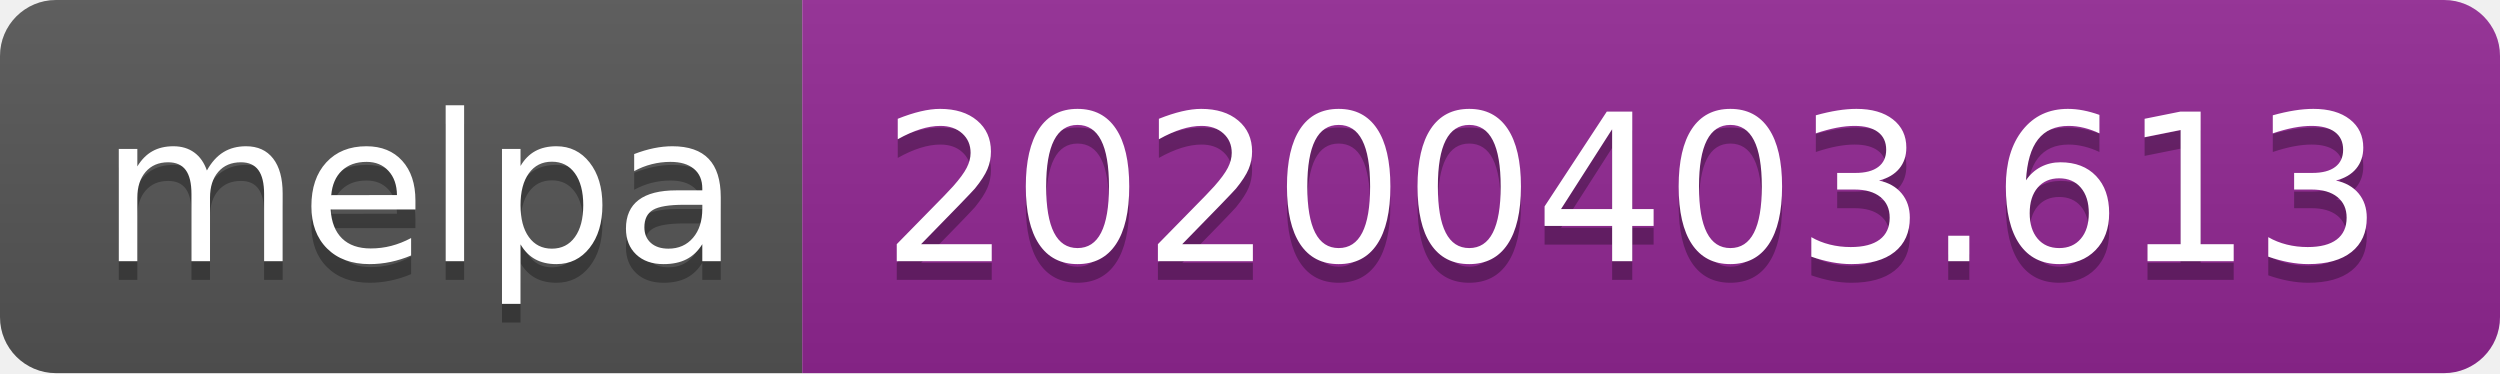
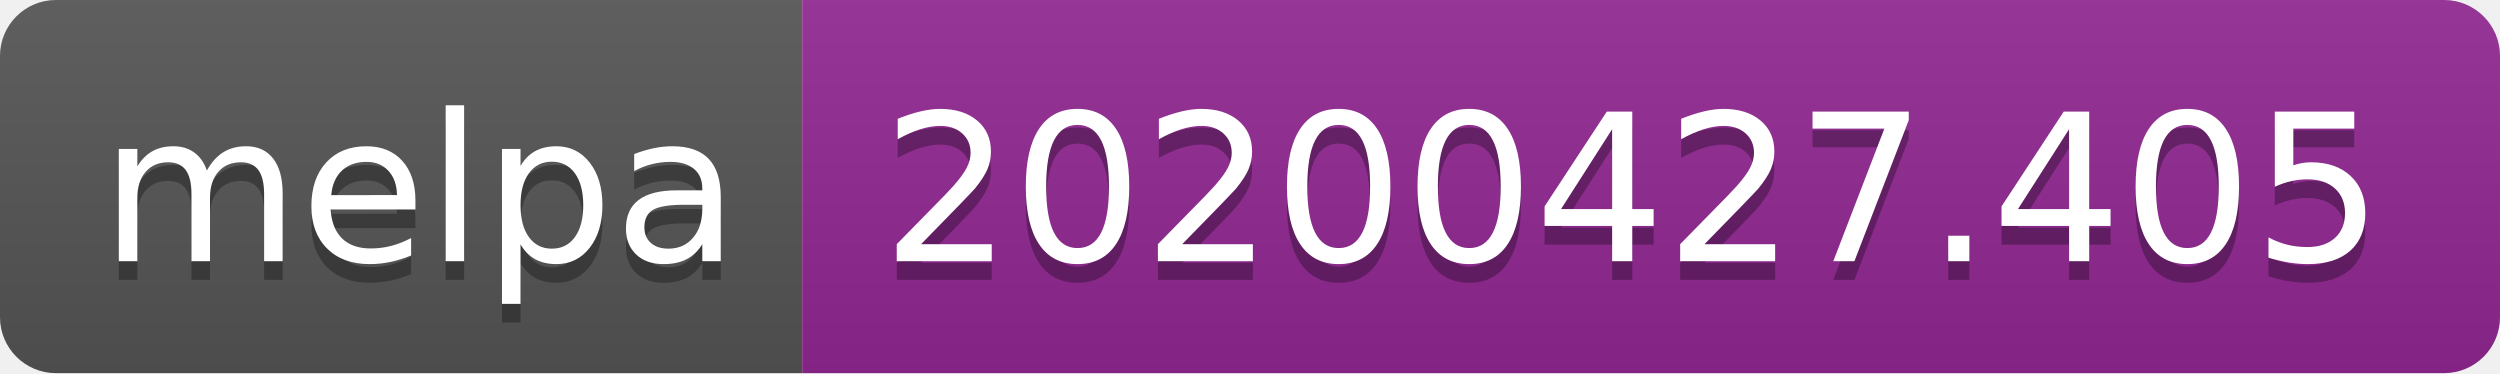
<svg xmlns="http://www.w3.org/2000/svg" width="134" height="20">
  <linearGradient id="s" x2="0" y2="100%">
    <stop offset="0" stop-color="#bbb" stop-opacity=".1" />
    <stop offset="1" stop-opacity=".1" />
  </linearGradient>
  <clipPath id="r">
    <rect width="134" height="20" rx="3" fill="#fff" />
  </clipPath>
  <g clip-path="url(#r)">
    <rect width="43" height="20" fill="#555" />
    <rect x="43" width="91" height="20" fill="#922793" />
    <rect width="134" height="20" fill="url(#s)" />
  </g>
  <g fill="#fff" text-anchor="middle" font-family="DejaVu Sans,Verdana,Geneva,sans-serif" font-size="110">
    <text x="225" y="150" fill="#010101" fill-opacity=".3" transform="scale(.1)" textLength="330">melpa</text>
    <text x="225" y="140" transform="scale(.1)" textLength="330">melpa</text>
-     <text x="875" y="150" fill="#010101" fill-opacity=".3" transform="scale(.1)" textLength="810">20200403.613</text>
-     <text x="875" y="140" transform="scale(.1)" textLength="810">20200403.613</text>
+     <text x="875" y="150" fill="#010101" fill-opacity=".3" transform="scale(.1)" textLength="810">20200427.405</text>
+     <text x="875" y="140" transform="scale(.1)" textLength="810">20200427.405</text>
  </g>
</svg>
